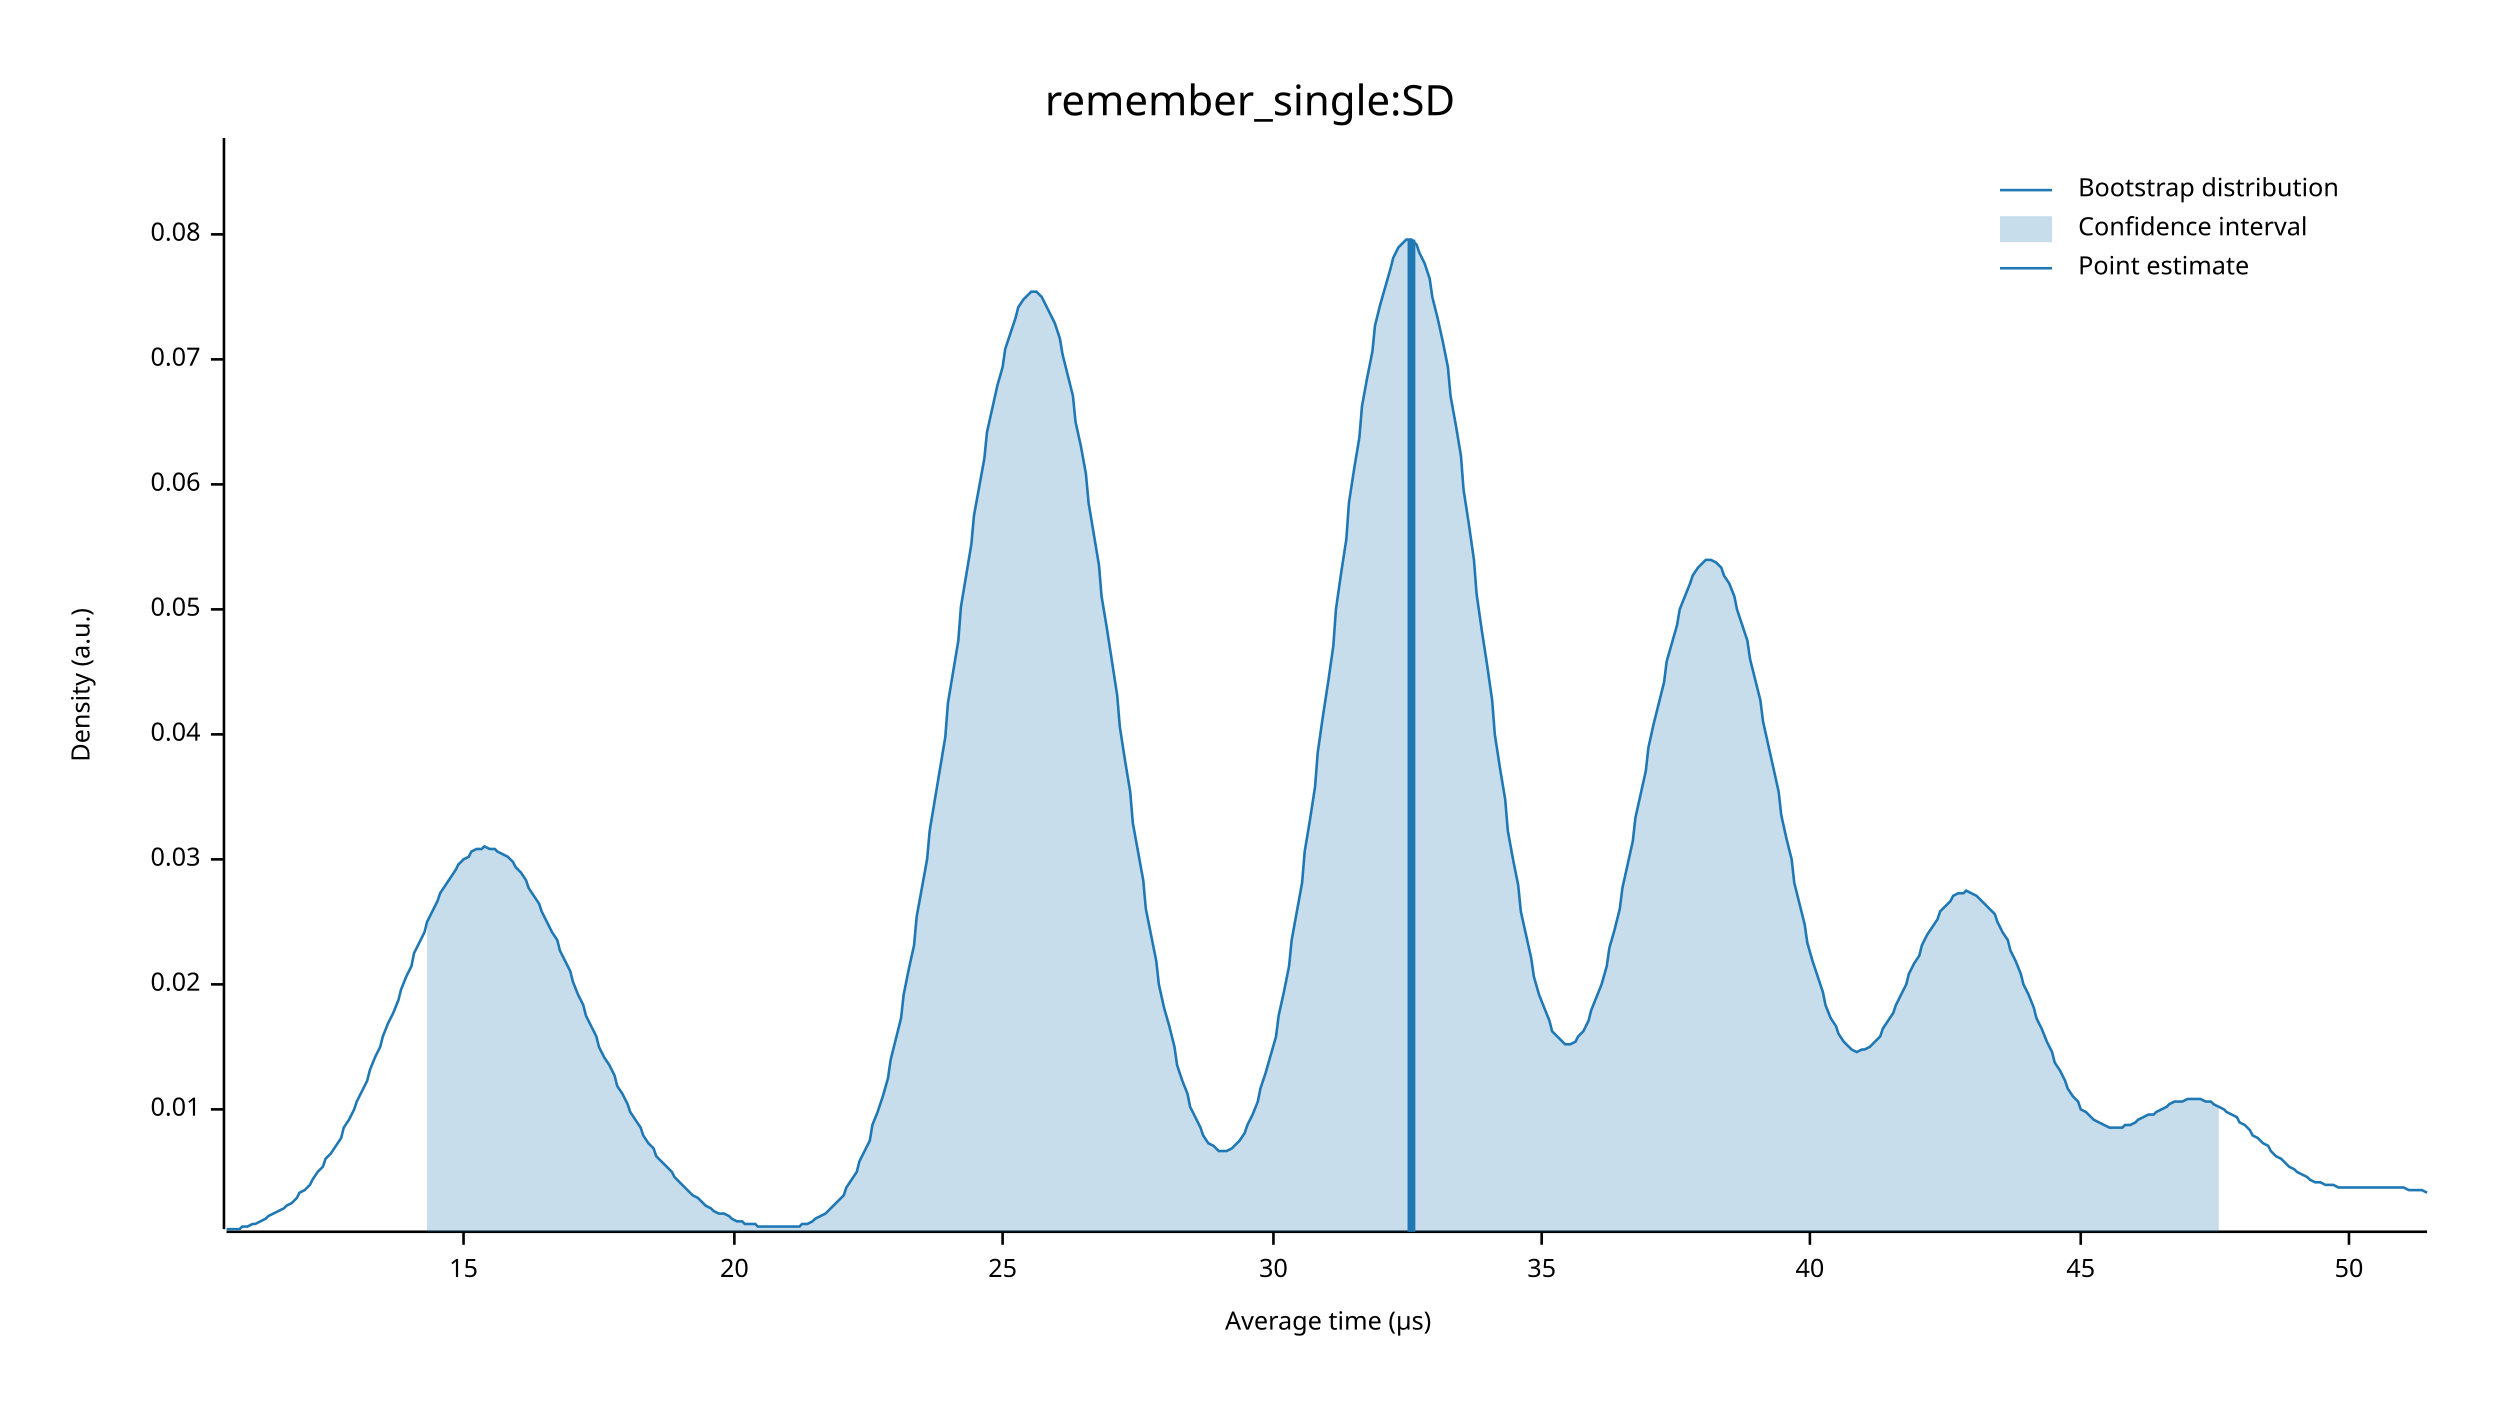
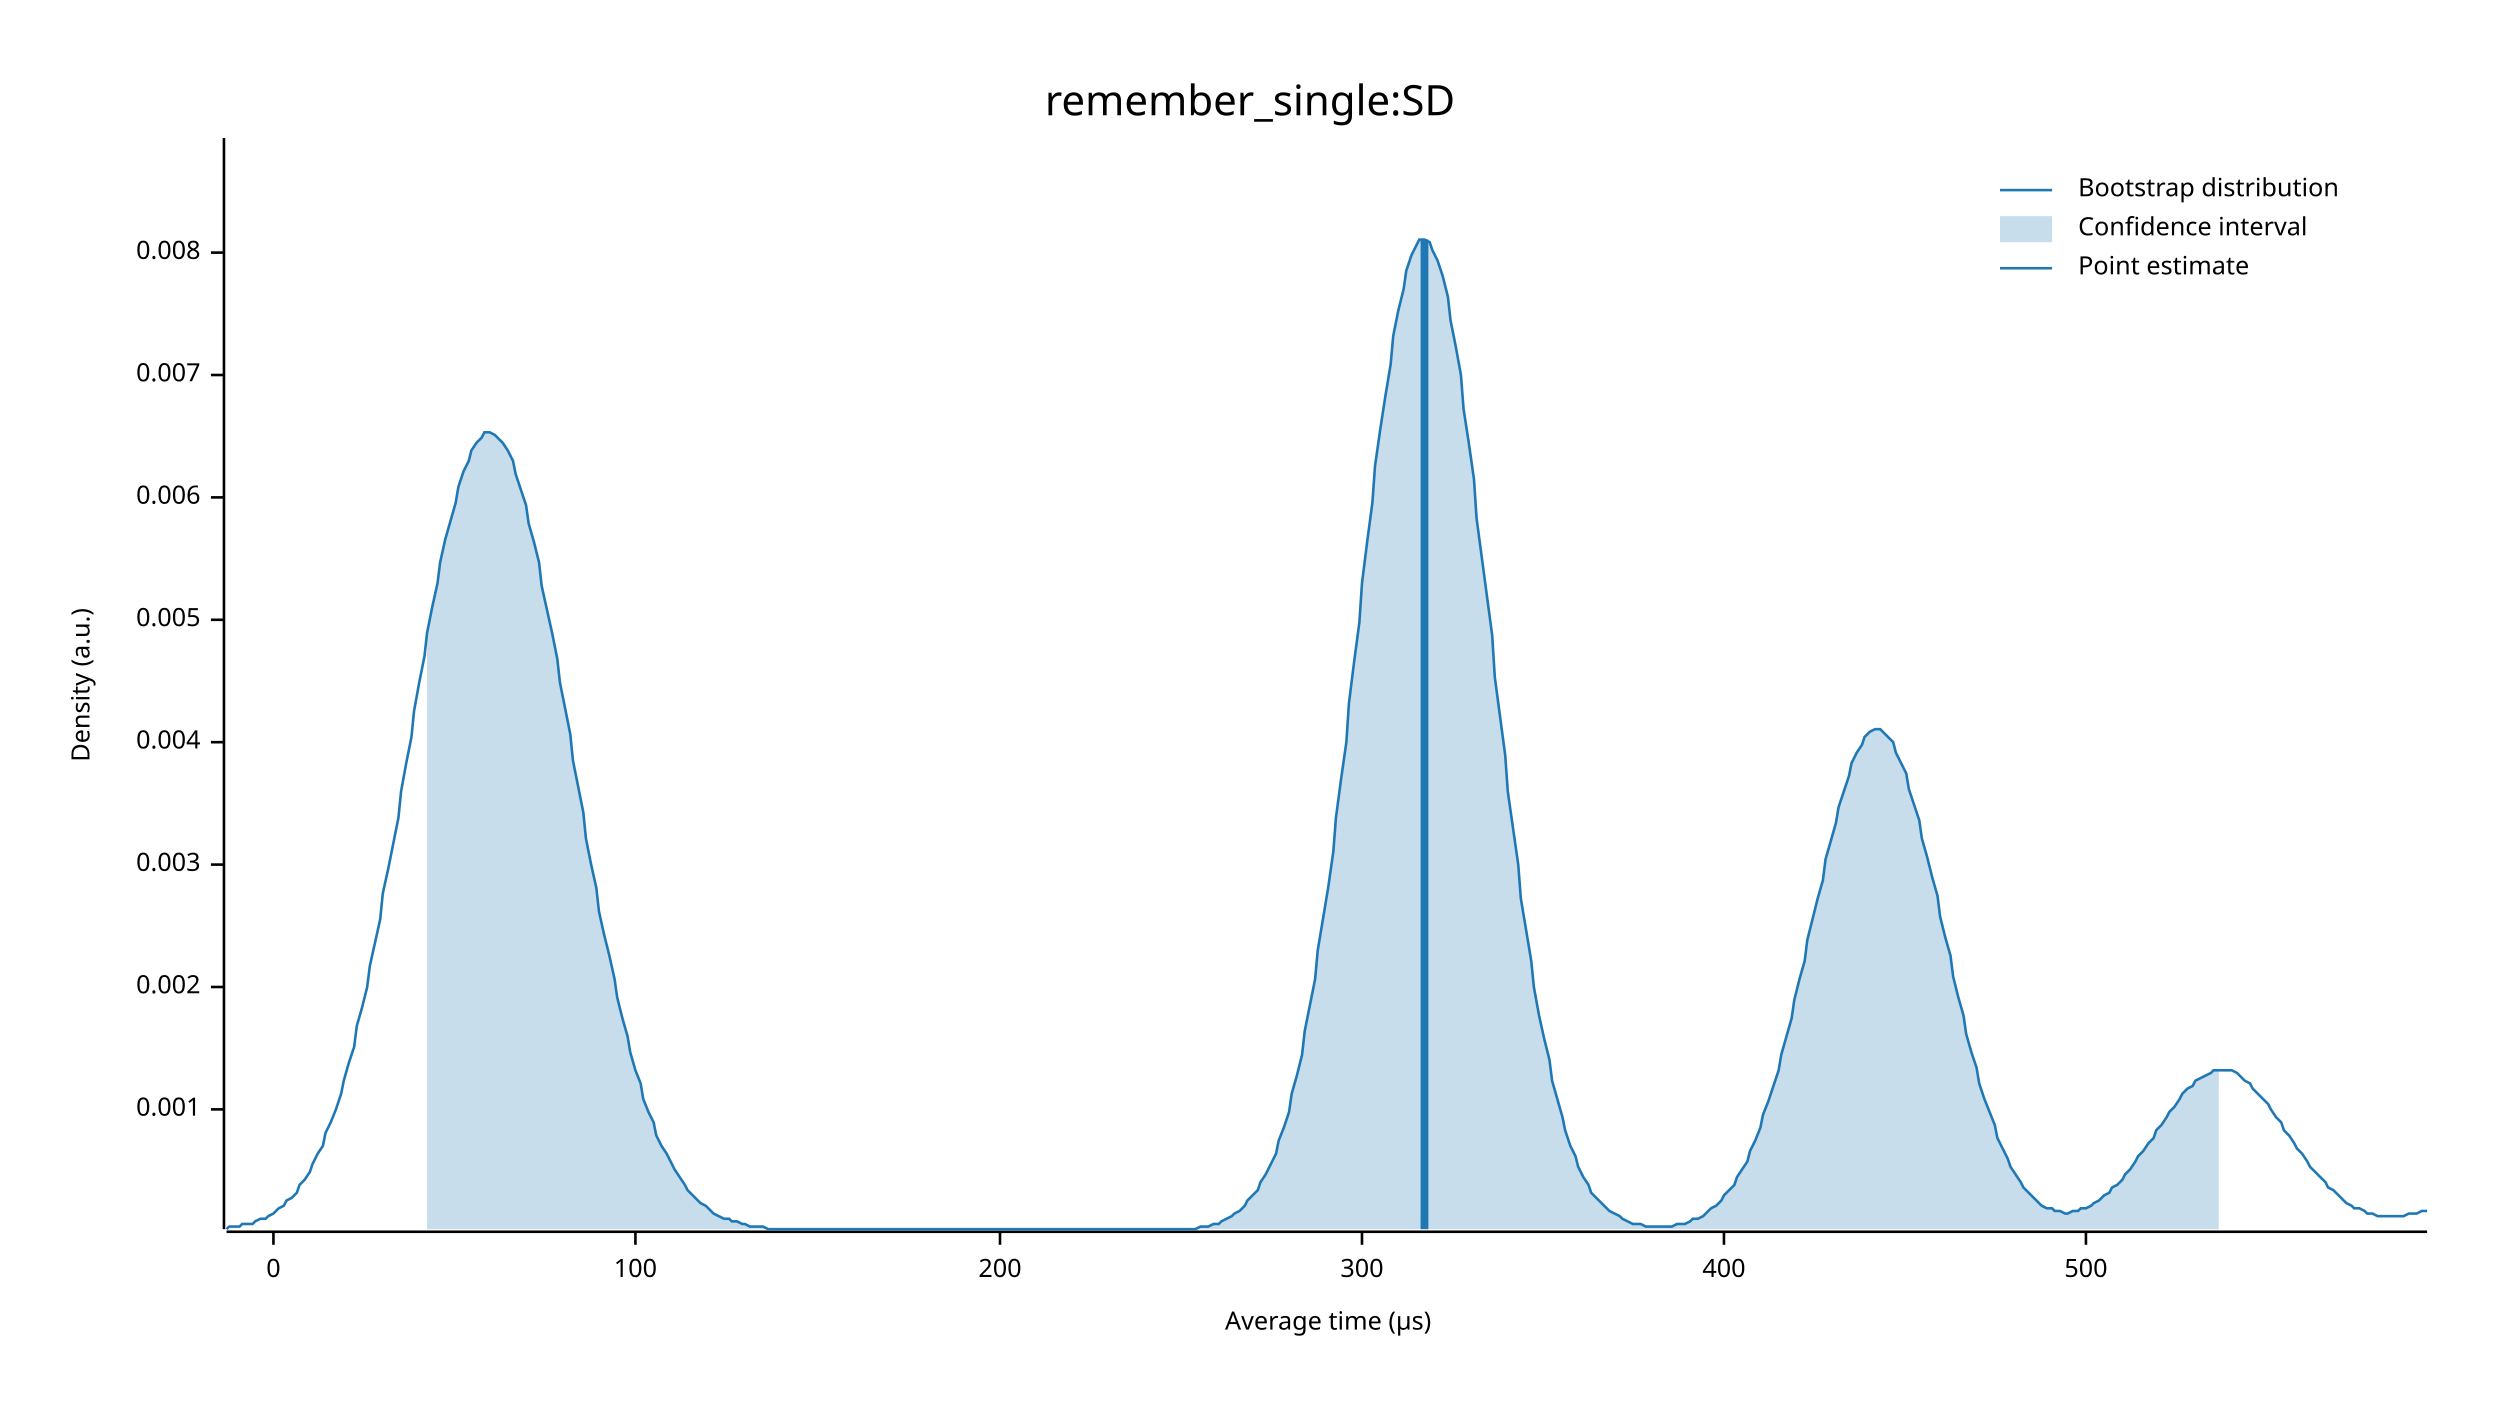
<svg xmlns="http://www.w3.org/2000/svg" width="960" height="540" viewBox="0 0 960 540">
  <text x="480" y="32" dy="0.76em" text-anchor="middle" font-family="sans-serif" font-size="16.129" opacity="1" fill="#000000">
remember_single:SD
</text>
  <text x="27" y="263" dy="0.76em" text-anchor="middle" font-family="sans-serif" font-size="9.677" opacity="1" fill="#000000" transform="rotate(270, 27, 263)">
Density (a.u.)
</text>
  <text x="510" y="513" dy="-0.5ex" text-anchor="middle" font-family="sans-serif" font-size="9.677" opacity="1" fill="#000000">
Average time (µs)
</text>
  <polyline fill="none" opacity="1" stroke="#000000" stroke-width="1" points="86,53 86,472 " />
  <text x="77" y="426" dy="0.5ex" text-anchor="end" font-family="sans-serif" font-size="9.677" opacity="1" fill="#000000">
- 0.01
+ 0.001
</text>
  <polyline fill="none" opacity="1" stroke="#000000" stroke-width="1" points="81,426 86,426 " />
-   <text x="77" y="378" dy="0.5ex" text-anchor="end" font-family="sans-serif" font-size="9.677" opacity="1" fill="#000000">
- 0.02
+   <text x="77" y="379" dy="0.5ex" text-anchor="end" font-family="sans-serif" font-size="9.677" opacity="1" fill="#000000">
+ 0.002
</text>
-   <polyline fill="none" opacity="1" stroke="#000000" stroke-width="1" points="81,378 86,378 " />
-   <text x="77" y="330" dy="0.5ex" text-anchor="end" font-family="sans-serif" font-size="9.677" opacity="1" fill="#000000">
- 0.03
+   <polyline fill="none" opacity="1" stroke="#000000" stroke-width="1" points="81,379 86,379 " />
+   <text x="77" y="332" dy="0.5ex" text-anchor="end" font-family="sans-serif" font-size="9.677" opacity="1" fill="#000000">
+ 0.003
</text>
-   <polyline fill="none" opacity="1" stroke="#000000" stroke-width="1" points="81,330 86,330 " />
-   <text x="77" y="282" dy="0.5ex" text-anchor="end" font-family="sans-serif" font-size="9.677" opacity="1" fill="#000000">
- 0.04
+   <polyline fill="none" opacity="1" stroke="#000000" stroke-width="1" points="81,332 86,332 " />
+   <text x="77" y="285" dy="0.5ex" text-anchor="end" font-family="sans-serif" font-size="9.677" opacity="1" fill="#000000">
+ 0.004
</text>
-   <polyline fill="none" opacity="1" stroke="#000000" stroke-width="1" points="81,282 86,282 " />
-   <text x="77" y="234" dy="0.5ex" text-anchor="end" font-family="sans-serif" font-size="9.677" opacity="1" fill="#000000">
- 0.05
+   <polyline fill="none" opacity="1" stroke="#000000" stroke-width="1" points="81,285 86,285 " />
+   <text x="77" y="238" dy="0.5ex" text-anchor="end" font-family="sans-serif" font-size="9.677" opacity="1" fill="#000000">
+ 0.005
</text>
-   <polyline fill="none" opacity="1" stroke="#000000" stroke-width="1" points="81,234 86,234 " />
-   <text x="77" y="186" dy="0.5ex" text-anchor="end" font-family="sans-serif" font-size="9.677" opacity="1" fill="#000000">
- 0.06
+   <polyline fill="none" opacity="1" stroke="#000000" stroke-width="1" points="81,238 86,238 " />
+   <text x="77" y="191" dy="0.5ex" text-anchor="end" font-family="sans-serif" font-size="9.677" opacity="1" fill="#000000">
+ 0.006
</text>
-   <polyline fill="none" opacity="1" stroke="#000000" stroke-width="1" points="81,186 86,186 " />
-   <text x="77" y="138" dy="0.5ex" text-anchor="end" font-family="sans-serif" font-size="9.677" opacity="1" fill="#000000">
- 0.07
+   <polyline fill="none" opacity="1" stroke="#000000" stroke-width="1" points="81,191 86,191 " />
+   <text x="77" y="144" dy="0.5ex" text-anchor="end" font-family="sans-serif" font-size="9.677" opacity="1" fill="#000000">
+ 0.007
</text>
-   <polyline fill="none" opacity="1" stroke="#000000" stroke-width="1" points="81,138 86,138 " />
-   <text x="77" y="90" dy="0.5ex" text-anchor="end" font-family="sans-serif" font-size="9.677" opacity="1" fill="#000000">
- 0.08
+   <polyline fill="none" opacity="1" stroke="#000000" stroke-width="1" points="81,144 86,144 " />
+   <text x="77" y="97" dy="0.5ex" text-anchor="end" font-family="sans-serif" font-size="9.677" opacity="1" fill="#000000">
+ 0.008
</text>
-   <polyline fill="none" opacity="1" stroke="#000000" stroke-width="1" points="81,90 86,90 " />
+   <polyline fill="none" opacity="1" stroke="#000000" stroke-width="1" points="81,97 86,97 " />
  <polyline fill="none" opacity="1" stroke="#000000" stroke-width="1" points="87,473 932,473 " />
-   <text x="178" y="483" dy="0.76em" text-anchor="middle" font-family="sans-serif" font-size="9.677" opacity="1" fill="#000000">
- 15
+   <text x="105" y="483" dy="0.76em" text-anchor="middle" font-family="sans-serif" font-size="9.677" opacity="1" fill="#000000">
+ 0
</text>
-   <polyline fill="none" opacity="1" stroke="#000000" stroke-width="1" points="178,473 178,478 " />
-   <text x="282" y="483" dy="0.76em" text-anchor="middle" font-family="sans-serif" font-size="9.677" opacity="1" fill="#000000">
- 20
+   <polyline fill="none" opacity="1" stroke="#000000" stroke-width="1" points="105,473 105,478 " />
+   <text x="244" y="483" dy="0.76em" text-anchor="middle" font-family="sans-serif" font-size="9.677" opacity="1" fill="#000000">
+ 100
</text>
-   <polyline fill="none" opacity="1" stroke="#000000" stroke-width="1" points="282,473 282,478 " />
-   <text x="385" y="483" dy="0.76em" text-anchor="middle" font-family="sans-serif" font-size="9.677" opacity="1" fill="#000000">
- 25
+   <polyline fill="none" opacity="1" stroke="#000000" stroke-width="1" points="244,473 244,478 " />
+   <text x="384" y="483" dy="0.76em" text-anchor="middle" font-family="sans-serif" font-size="9.677" opacity="1" fill="#000000">
+ 200
</text>
-   <polyline fill="none" opacity="1" stroke="#000000" stroke-width="1" points="385,473 385,478 " />
-   <text x="489" y="483" dy="0.76em" text-anchor="middle" font-family="sans-serif" font-size="9.677" opacity="1" fill="#000000">
- 30
+   <polyline fill="none" opacity="1" stroke="#000000" stroke-width="1" points="384,473 384,478 " />
+   <text x="523" y="483" dy="0.76em" text-anchor="middle" font-family="sans-serif" font-size="9.677" opacity="1" fill="#000000">
+ 300
</text>
-   <polyline fill="none" opacity="1" stroke="#000000" stroke-width="1" points="489,473 489,478 " />
-   <text x="592" y="483" dy="0.76em" text-anchor="middle" font-family="sans-serif" font-size="9.677" opacity="1" fill="#000000">
- 35
+   <polyline fill="none" opacity="1" stroke="#000000" stroke-width="1" points="523,473 523,478 " />
+   <text x="662" y="483" dy="0.76em" text-anchor="middle" font-family="sans-serif" font-size="9.677" opacity="1" fill="#000000">
+ 400
</text>
-   <polyline fill="none" opacity="1" stroke="#000000" stroke-width="1" points="592,473 592,478 " />
-   <text x="695" y="483" dy="0.76em" text-anchor="middle" font-family="sans-serif" font-size="9.677" opacity="1" fill="#000000">
- 40
+   <polyline fill="none" opacity="1" stroke="#000000" stroke-width="1" points="662,473 662,478 " />
+   <text x="801" y="483" dy="0.76em" text-anchor="middle" font-family="sans-serif" font-size="9.677" opacity="1" fill="#000000">
+ 500
</text>
-   <polyline fill="none" opacity="1" stroke="#000000" stroke-width="1" points="695,473 695,478 " />
-   <text x="799" y="483" dy="0.76em" text-anchor="middle" font-family="sans-serif" font-size="9.677" opacity="1" fill="#000000">
- 45
- </text>
-   <polyline fill="none" opacity="1" stroke="#000000" stroke-width="1" points="799,473 799,478 " />
-   <text x="902" y="483" dy="0.76em" text-anchor="middle" font-family="sans-serif" font-size="9.677" opacity="1" fill="#000000">
- 50
- </text>
-   <polyline fill="none" opacity="1" stroke="#000000" stroke-width="1" points="902,473 902,478 " />
-   <polyline fill="none" opacity="1" stroke="#1F78B4" stroke-width="1" points="87,472 88,472 90,472 92,472 93,471 95,471 97,470 98,470 100,469 102,468 103,467 105,466 107,465 109,464 110,463 112,462 114,460 115,458 117,457 119,455 120,453 122,450 124,448 125,445 127,443 129,440 131,437 132,433 134,430 136,426 137,423 139,419 141,415 142,411 144,406 146,402 147,398 149,393 151,389 153,384 154,380 156,375 158,371 159,366 161,362 163,358 164,354 166,350 168,346 169,343 171,340 173,337 175,334 176,332 178,330 180,329 181,327 183,326 185,326 186,325 188,326 190,326 191,327 193,328 195,329 197,331 198,333 200,335 202,338 203,341 205,344 207,347 208,350 210,354 212,358 214,361 215,365 217,369 219,373 220,377 222,382 224,386 225,390 227,394 229,398 230,402 232,406 234,409 236,413 237,417 239,420 241,424 242,427 244,430 246,433 247,436 249,439 251,441 252,444 254,446 256,448 258,450 259,452 261,454 263,456 264,457 266,459 268,460 269,461 271,463 273,464 274,465 276,466 278,466 280,467 281,468 283,469 285,469 286,470 288,470 290,470 291,471 293,471 295,471 296,471 298,471 300,471 302,471 303,471 305,471 307,471 308,470 310,470 312,469 313,468 315,467 317,466 318,465 320,463 322,461 324,459 325,456 327,453 329,450 330,446 332,442 334,438 335,432 337,427 339,421 341,414 342,407 344,399 346,391 347,382 349,372 351,363 352,352 354,341 356,330 357,319 359,307 361,295 363,283 364,270 366,258 368,246 369,233 371,221 373,209 374,198 376,187 378,176 379,166 381,157 383,148 385,141 386,134 388,128 390,122 391,118 393,115 395,113 396,112 398,112 400,114 401,116 403,120 405,124 407,130 408,136 410,144 412,152 413,162 415,171 417,182 418,193 420,205 422,217 423,229 425,241 427,254 429,267 430,279 432,292 434,304 435,316 437,327 439,338 440,349 442,359 444,369 445,378 447,387 449,394 451,402 452,409 454,415 456,420 457,425 459,429 461,433 462,436 464,439 466,440 468,442 469,442 471,442 473,441 474,440 476,438 478,435 479,432 481,428 483,423 484,418 486,412 488,405 490,398 491,390 493,381 495,371 496,361 498,350 500,339 501,327 503,315 505,302 506,289 508,275 510,262 512,248 513,234 515,220 517,207 518,193 520,180 522,168 523,156 525,145 527,135 528,125 530,117 532,110 534,103 535,99 537,95 539,93 540,92 542,92 544,94 545,97 547,101 549,107 550,114 552,122 554,131 556,141 557,152 559,163 561,175 562,188 564,201 566,215 567,228 569,242 571,255 573,269 574,282 576,295 578,307 579,319 581,330 583,340 584,350 586,359 588,368 589,375 591,382 593,387 595,392 596,396 598,398 600,400 601,401 603,401 605,400 606,398 608,396 610,392 611,388 613,383 615,378 617,371 618,364 620,357 622,349 623,341 625,332 627,323 628,314 630,305 632,296 633,287 635,278 637,270 639,262 640,254 642,247 644,240 645,234 647,229 649,224 650,221 652,218 654,216 655,215 657,215 659,216 661,218 662,221 664,224 666,229 667,234 669,240 671,246 672,253 674,261 676,269 677,277 679,286 681,295 683,304 684,313 686,322 688,330 689,339 691,347 693,355 694,362 696,369 698,375 700,381 701,386 703,391 705,394 706,397 708,400 710,402 711,403 713,404 715,403 716,403 718,402 720,400 722,398 723,395 725,392 727,389 728,386 730,382 732,378 733,374 735,370 737,367 738,363 740,359 742,356 744,353 745,350 747,348 749,346 750,344 752,343 754,343 755,342 757,343 759,344 760,345 762,347 764,349 766,351 767,354 769,358 771,361 772,365 774,369 776,374 777,378 779,382 781,387 782,391 784,395 786,400 788,404 789,408 791,411 793,415 794,418 796,421 798,423 799,426 801,427 803,429 804,430 806,431 808,432 810,433 811,433 813,433 815,433 816,432 818,432 820,431 821,430 823,429 825,428 827,428 828,427 830,426 832,425 833,424 835,423 837,423 838,423 840,422 842,422 843,422 845,422 847,423 849,423 850,424 852,425 854,426 855,427 857,428 859,429 860,431 862,432 864,434 865,436 867,437 869,439 871,440 872,442 874,444 876,445 877,446 879,448 881,449 882,450 884,451 886,452 887,453 889,454 891,454 893,455 894,455 896,455 898,456 899,456 901,456 903,456 904,456 906,456 908,456 909,456 911,456 913,456 915,456 916,456 918,456 920,456 921,456 923,456 925,457 926,457 928,457 930,457 932,458 " />
-   <polygon opacity="0.25" fill="#1F78B4" points="164,354 166,350 168,346 169,343 171,340 173,337 175,334 176,332 178,330 180,329 181,327 183,326 185,326 186,325 188,326 190,326 191,327 193,328 195,329 197,331 198,333 200,335 202,338 203,341 205,344 207,347 208,350 210,354 212,358 214,361 215,365 217,369 219,373 220,377 222,382 224,386 225,390 227,394 229,398 230,402 232,406 234,409 236,413 237,417 239,420 241,424 242,427 244,430 246,433 247,436 249,439 251,441 252,444 254,446 256,448 258,450 259,452 261,454 263,456 264,457 266,459 268,460 269,461 271,463 273,464 274,465 276,466 278,466 280,467 281,468 283,469 285,469 286,470 288,470 290,470 291,471 293,471 295,471 296,471 298,471 300,471 302,471 303,471 305,471 307,471 308,470 310,470 312,469 313,468 315,467 317,466 318,465 320,463 322,461 324,459 325,456 327,453 329,450 330,446 332,442 334,438 335,432 337,427 339,421 341,414 342,407 344,399 346,391 347,382 349,372 351,363 352,352 354,341 356,330 357,319 359,307 361,295 363,283 364,270 366,258 368,246 369,233 371,221 373,209 374,198 376,187 378,176 379,166 381,157 383,148 385,141 386,134 388,128 390,122 391,118 393,115 395,113 396,112 398,112 400,114 401,116 403,120 405,124 407,130 408,136 410,144 412,152 413,162 415,171 417,182 418,193 420,205 422,217 423,229 425,241 427,254 429,267 430,279 432,292 434,304 435,316 437,327 439,338 440,349 442,359 444,369 445,378 447,387 449,394 451,402 452,409 454,415 456,420 457,425 459,429 461,433 462,436 464,439 466,440 468,442 469,442 471,442 473,441 474,440 476,438 478,435 479,432 481,428 483,423 484,418 486,412 488,405 490,398 491,390 493,381 495,371 496,361 498,350 500,339 501,327 503,315 505,302 506,289 508,275 510,262 512,248 513,234 515,220 517,207 518,193 520,180 522,168 523,156 525,145 527,135 528,125 530,117 532,110 534,103 535,99 537,95 539,93 540,92 542,92 544,94 545,97 547,101 549,107 550,114 552,122 554,131 556,141 557,152 559,163 561,175 562,188 564,201 566,215 567,228 569,242 571,255 573,269 574,282 576,295 578,307 579,319 581,330 583,340 584,350 586,359 588,368 589,375 591,382 593,387 595,392 596,396 598,398 600,400 601,401 603,401 605,400 606,398 608,396 610,392 611,388 613,383 615,378 617,371 618,364 620,357 622,349 623,341 625,332 627,323 628,314 630,305 632,296 633,287 635,278 637,270 639,262 640,254 642,247 644,240 645,234 647,229 649,224 650,221 652,218 654,216 655,215 657,215 659,216 661,218 662,221 664,224 666,229 667,234 669,240 671,246 672,253 674,261 676,269 677,277 679,286 681,295 683,304 684,313 686,322 688,330 689,339 691,347 693,355 694,362 696,369 698,375 700,381 701,386 703,391 705,394 706,397 708,400 710,402 711,403 713,404 715,403 716,403 718,402 720,400 722,398 723,395 725,392 727,389 728,386 730,382 732,378 733,374 735,370 737,367 738,363 740,359 742,356 744,353 745,350 747,348 749,346 750,344 752,343 754,343 755,342 757,343 759,344 760,345 762,347 764,349 766,351 767,354 769,358 771,361 772,365 774,369 776,374 777,378 779,382 781,387 782,391 784,395 786,400 788,404 789,408 791,411 793,415 794,418 796,421 798,423 799,426 801,427 803,429 804,430 806,431 808,432 810,433 811,433 813,433 815,433 816,432 818,432 820,431 821,430 823,429 825,428 827,428 828,427 830,426 832,425 833,424 835,423 837,423 838,423 840,422 842,422 843,422 845,422 847,423 849,423 850,424 852,425 852,473 164,473 " />
-   <polyline fill="none" opacity="1" stroke="#1F78B4" stroke-width="3" points="542,473 542,92 " />
+   <polyline fill="none" opacity="1" stroke="#000000" stroke-width="1" points="801,473 801,478 " />
+   <polyline fill="none" opacity="1" stroke="#1F78B4" stroke-width="1" points="87,472 88,471 90,471 92,471 93,470 95,470 97,470 98,469 100,468 102,468 103,467 105,466 107,464 109,463 110,461 112,460 114,458 115,455 117,453 119,450 120,447 122,443 124,440 125,435 127,431 129,426 131,420 132,415 134,408 136,402 137,394 139,387 141,379 142,371 144,362 146,353 147,343 149,334 151,324 153,314 154,304 156,293 158,283 159,273 161,262 163,252 164,243 166,233 168,224 169,216 171,207 173,200 175,193 176,187 178,181 180,177 181,173 183,170 185,168 186,166 188,166 190,167 191,168 193,170 195,173 197,177 198,182 200,188 202,194 203,201 205,208 207,216 208,225 210,234 212,243 214,253 215,262 217,272 219,282 220,292 222,302 224,312 225,322 227,332 229,341 230,350 232,359 234,367 236,376 237,383 239,391 241,398 242,404 244,411 246,416 247,422 249,427 251,431 252,436 254,440 256,443 258,447 259,449 261,452 263,455 264,457 266,459 268,461 269,462 271,463 273,465 274,466 276,467 278,468 280,468 281,469 283,469 285,470 286,470 288,471 290,471 291,471 293,471 295,472 296,472 298,472 300,472 302,472 303,472 305,472 307,472 308,472 310,472 312,472 313,472 315,472 317,472 318,472 320,472 322,472 324,472 325,472 327,472 329,472 330,472 332,472 334,472 335,472 337,472 339,472 341,472 342,472 344,472 346,472 347,472 349,472 351,472 352,472 354,472 356,472 357,472 359,472 361,472 363,472 364,472 366,472 368,472 369,472 371,472 373,472 374,472 376,472 378,472 379,472 381,472 383,472 385,472 386,472 388,472 390,472 391,472 393,472 395,472 396,472 398,472 400,472 401,472 403,472 405,472 407,472 408,472 410,472 412,472 413,472 415,472 417,472 418,472 420,472 422,472 423,472 425,472 427,472 429,472 430,472 432,472 434,472 435,472 437,472 439,472 440,472 442,472 444,472 445,472 447,472 449,472 451,472 452,472 454,472 456,472 457,472 459,472 461,471 462,471 464,471 466,470 468,470 469,469 471,468 473,467 474,466 476,465 478,463 479,461 481,459 483,457 484,454 486,451 488,447 490,443 491,438 493,433 495,427 496,420 498,413 500,405 501,396 503,386 505,376 506,365 508,353 510,341 512,327 513,314 515,299 517,285 518,270 520,254 522,239 523,224 525,208 527,193 528,179 530,165 532,152 534,140 535,129 537,119 539,111 540,104 542,98 544,94 545,92 547,92 549,93 550,96 552,100 554,106 556,114 557,123 559,133 561,144 562,157 564,170 566,184 567,199 569,214 571,229 573,244 574,260 576,275 578,290 579,304 581,318 583,332 584,345 586,357 588,369 589,379 591,390 593,399 595,407 596,415 598,422 600,429 601,434 603,440 605,444 606,448 608,452 610,455 611,458 613,460 615,462 617,464 618,465 620,466 622,467 623,468 625,469 627,470 628,470 630,470 632,471 633,471 635,471 637,471 639,471 640,471 642,471 644,470 645,470 647,470 649,469 650,468 652,468 654,467 655,466 657,464 659,463 661,461 662,459 664,457 666,455 667,452 669,449 671,446 672,442 674,438 676,433 677,428 679,423 681,417 683,411 684,405 686,398 688,391 689,384 691,376 693,369 694,361 696,353 698,345 700,338 701,330 703,323 705,316 706,310 708,304 710,298 711,293 713,289 715,286 716,283 718,281 720,280 722,280 723,281 725,283 727,285 728,289 730,293 732,297 733,303 735,309 737,315 738,322 740,329 742,337 744,344 745,352 747,360 749,367 750,375 752,383 754,390 755,397 757,404 759,410 760,416 762,422 764,427 766,432 767,437 769,441 771,445 772,448 774,451 776,454 777,456 779,458 781,460 782,461 784,463 786,464 788,464 789,465 791,465 793,466 794,466 796,465 798,465 799,464 801,464 803,463 804,462 806,461 808,459 810,458 811,456 813,455 815,453 816,451 818,449 820,446 821,444 823,442 825,439 827,437 828,434 830,432 832,429 833,427 835,425 837,422 838,420 840,418 842,417 843,415 845,414 847,413 849,412 850,411 852,411 854,411 855,411 857,411 859,412 860,413 862,415 864,416 865,418 867,420 869,422 871,424 872,426 874,429 876,431 877,434 879,436 881,439 882,441 884,443 886,446 887,448 889,450 891,452 893,454 894,456 896,457 898,459 899,460 901,462 903,463 904,464 906,464 908,465 909,466 911,466 913,467 915,467 916,467 918,467 920,467 921,467 923,467 925,466 926,466 928,466 930,465 932,465 " />
+   <polygon opacity="0.25" fill="#1F78B4" points="164,243 166,233 168,224 169,216 171,207 173,200 175,193 176,187 178,181 180,177 181,173 183,170 185,168 186,166 188,166 190,167 191,168 193,170 195,173 197,177 198,182 200,188 202,194 203,201 205,208 207,216 208,225 210,234 212,243 214,253 215,262 217,272 219,282 220,292 222,302 224,312 225,322 227,332 229,341 230,350 232,359 234,367 236,376 237,383 239,391 241,398 242,404 244,411 246,416 247,422 249,427 251,431 252,436 254,440 256,443 258,447 259,449 261,452 263,455 264,457 266,459 268,461 269,462 271,463 273,465 274,466 276,467 278,468 280,468 281,469 283,469 285,470 286,470 288,471 290,471 291,471 293,471 295,472 296,472 298,472 300,472 302,472 303,472 305,472 307,472 308,472 310,472 312,472 313,472 315,472 317,472 318,472 320,472 322,472 324,472 325,472 327,472 329,472 330,472 332,472 334,472 335,472 337,472 339,472 341,472 342,472 344,472 346,472 347,472 349,472 351,472 352,472 354,472 356,472 357,472 359,472 361,472 363,472 364,472 366,472 368,472 369,472 371,472 373,472 374,472 376,472 378,472 379,472 381,472 383,472 385,472 386,472 388,472 390,472 391,472 393,472 395,472 396,472 398,472 400,472 401,472 403,472 405,472 407,472 408,472 410,472 412,472 413,472 415,472 417,472 418,472 420,472 422,472 423,472 425,472 427,472 429,472 430,472 432,472 434,472 435,472 437,472 439,472 440,472 442,472 444,472 445,472 447,472 449,472 451,472 452,472 454,472 456,472 457,472 459,472 461,471 462,471 464,471 466,470 468,470 469,469 471,468 473,467 474,466 476,465 478,463 479,461 481,459 483,457 484,454 486,451 488,447 490,443 491,438 493,433 495,427 496,420 498,413 500,405 501,396 503,386 505,376 506,365 508,353 510,341 512,327 513,314 515,299 517,285 518,270 520,254 522,239 523,224 525,208 527,193 528,179 530,165 532,152 534,140 535,129 537,119 539,111 540,104 542,98 544,94 545,92 547,92 549,93 550,96 552,100 554,106 556,114 557,123 559,133 561,144 562,157 564,170 566,184 567,199 569,214 571,229 573,244 574,260 576,275 578,290 579,304 581,318 583,332 584,345 586,357 588,369 589,379 591,390 593,399 595,407 596,415 598,422 600,429 601,434 603,440 605,444 606,448 608,452 610,455 611,458 613,460 615,462 617,464 618,465 620,466 622,467 623,468 625,469 627,470 628,470 630,470 632,471 633,471 635,471 637,471 639,471 640,471 642,471 644,470 645,470 647,470 649,469 650,468 652,468 654,467 655,466 657,464 659,463 661,461 662,459 664,457 666,455 667,452 669,449 671,446 672,442 674,438 676,433 677,428 679,423 681,417 683,411 684,405 686,398 688,391 689,384 691,376 693,369 694,361 696,353 698,345 700,338 701,330 703,323 705,316 706,310 708,304 710,298 711,293 713,289 715,286 716,283 718,281 720,280 722,280 723,281 725,283 727,285 728,289 730,293 732,297 733,303 735,309 737,315 738,322 740,329 742,337 744,344 745,352 747,360 749,367 750,375 752,383 754,390 755,397 757,404 759,410 760,416 762,422 764,427 766,432 767,437 769,441 771,445 772,448 774,451 776,454 777,456 779,458 781,460 782,461 784,463 786,464 788,464 789,465 791,465 793,466 794,466 796,465 798,465 799,464 801,464 803,463 804,462 806,461 808,459 810,458 811,456 813,455 815,453 816,451 818,449 820,446 821,444 823,442 825,439 827,437 828,434 830,432 832,429 833,427 835,425 837,422 838,420 840,418 842,417 843,415 845,414 847,413 849,412 850,411 852,411 852,472 164,472 " />
+   <polyline fill="none" opacity="1" stroke="#1F78B4" stroke-width="3" points="547,472 547,92 " />
  <text x="798" y="68" dy="0.76em" text-anchor="start" font-family="sans-serif" font-size="9.677" opacity="1" fill="#000000">
Bootstrap distribution
</text>
  <text x="798" y="83" dy="0.76em" text-anchor="start" font-family="sans-serif" font-size="9.677" opacity="1" fill="#000000">
Confidence interval
</text>
  <text x="798" y="98" dy="0.76em" text-anchor="start" font-family="sans-serif" font-size="9.677" opacity="1" fill="#000000">
Point estimate
</text>
  <polyline fill="none" opacity="1" stroke="#1F78B4" stroke-width="1" points="768,73 788,73 " />
  <rect x="768" y="83" width="20" height="10" opacity="0.25" fill="#1F78B4" stroke="none" />
  <polyline fill="none" opacity="1" stroke="#1F78B4" stroke-width="1" points="768,103 788,103 " />
</svg>
